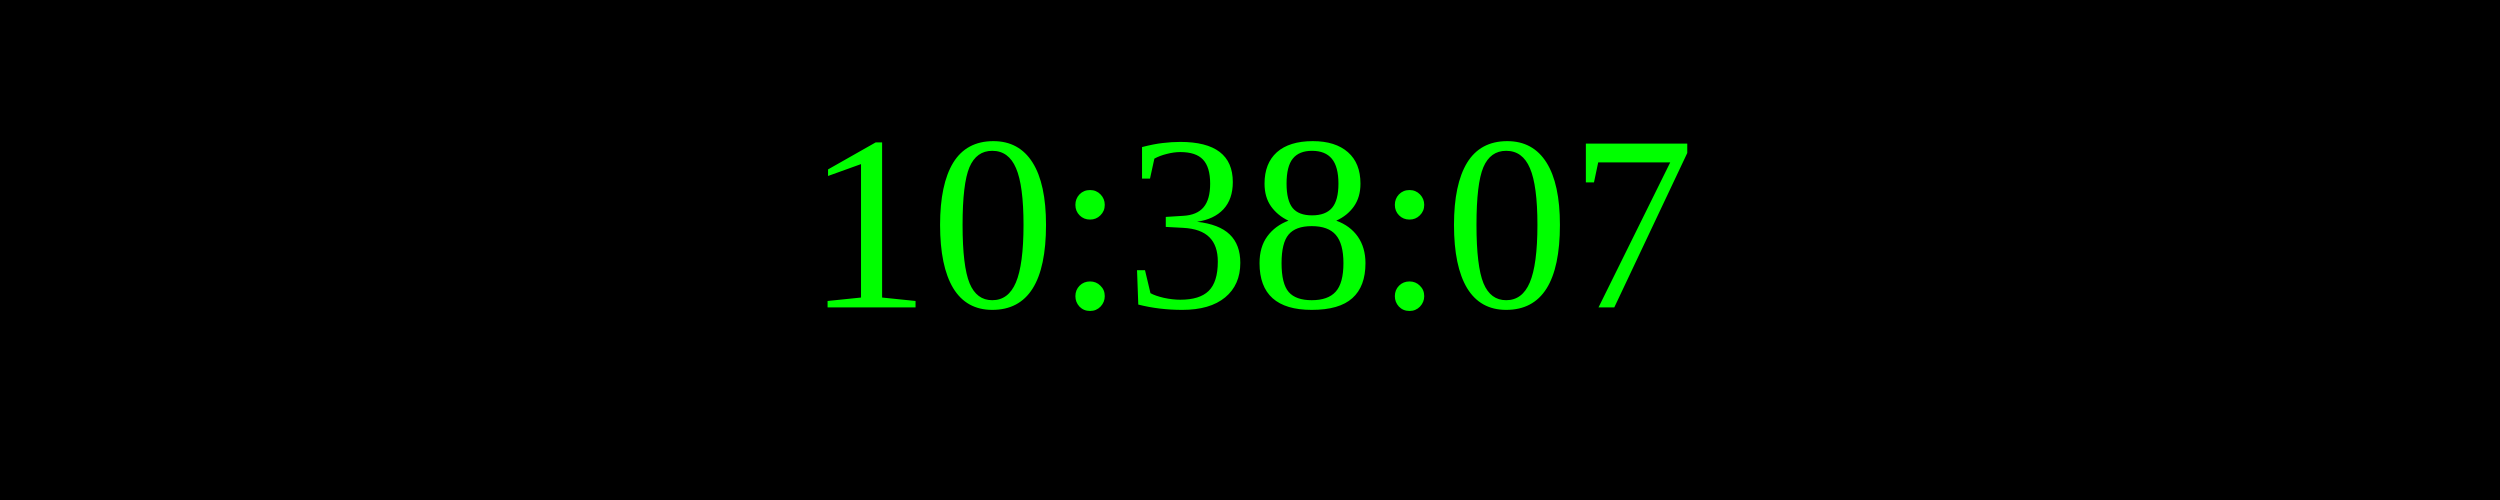
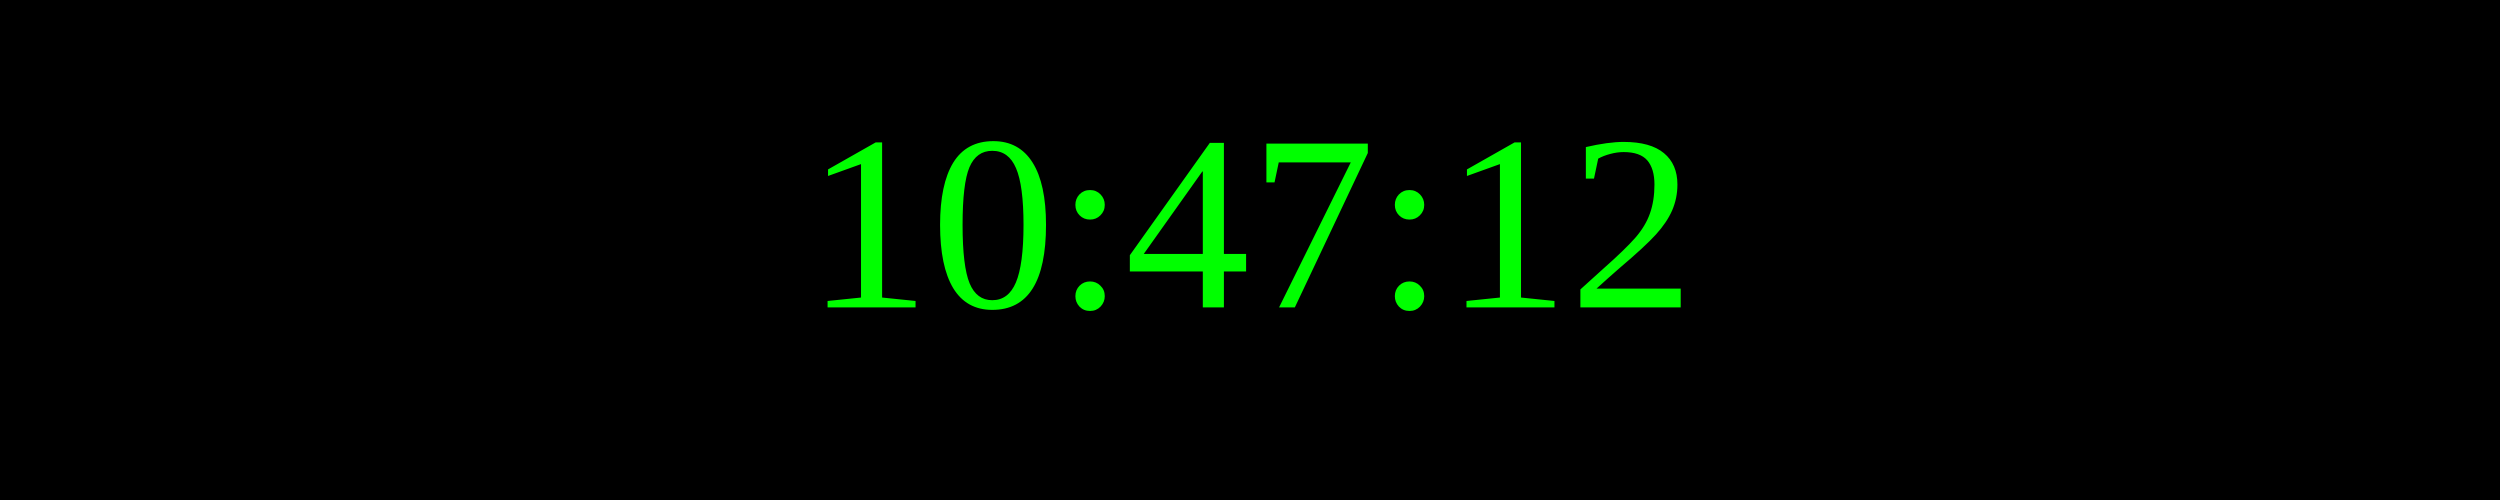
<svg xmlns="http://www.w3.org/2000/svg" width="250" height="50">
  <rect width="100%" height="100%" fill="black" />
  <text x="50%" y="50%" font-size="25" fill="lime" text-anchor="middle" dominant-baseline="middle">
- 10:38:07
+ 10:47:12
</text>
</svg>
